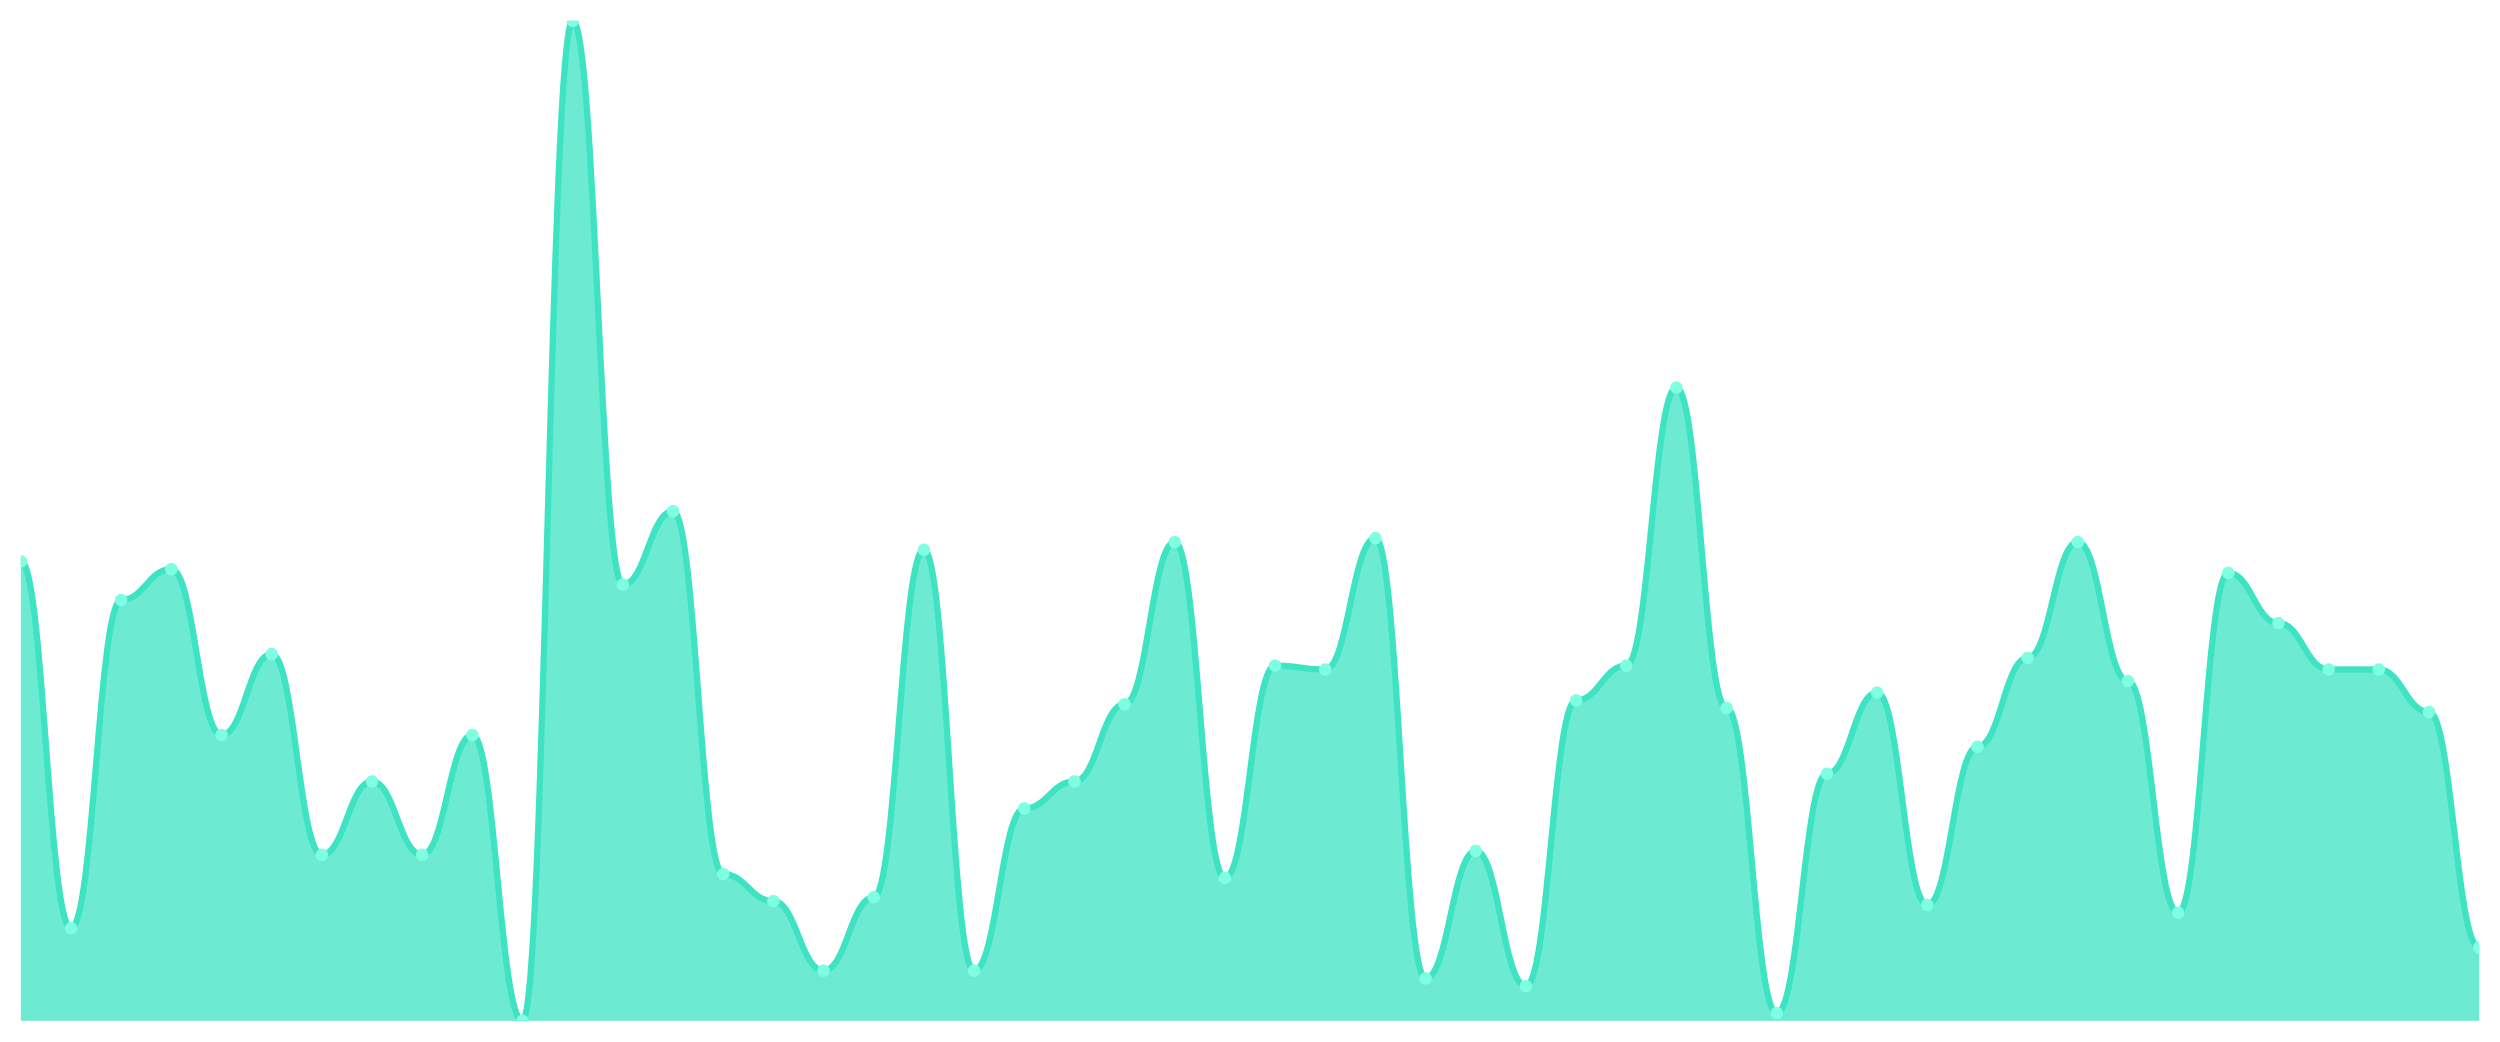
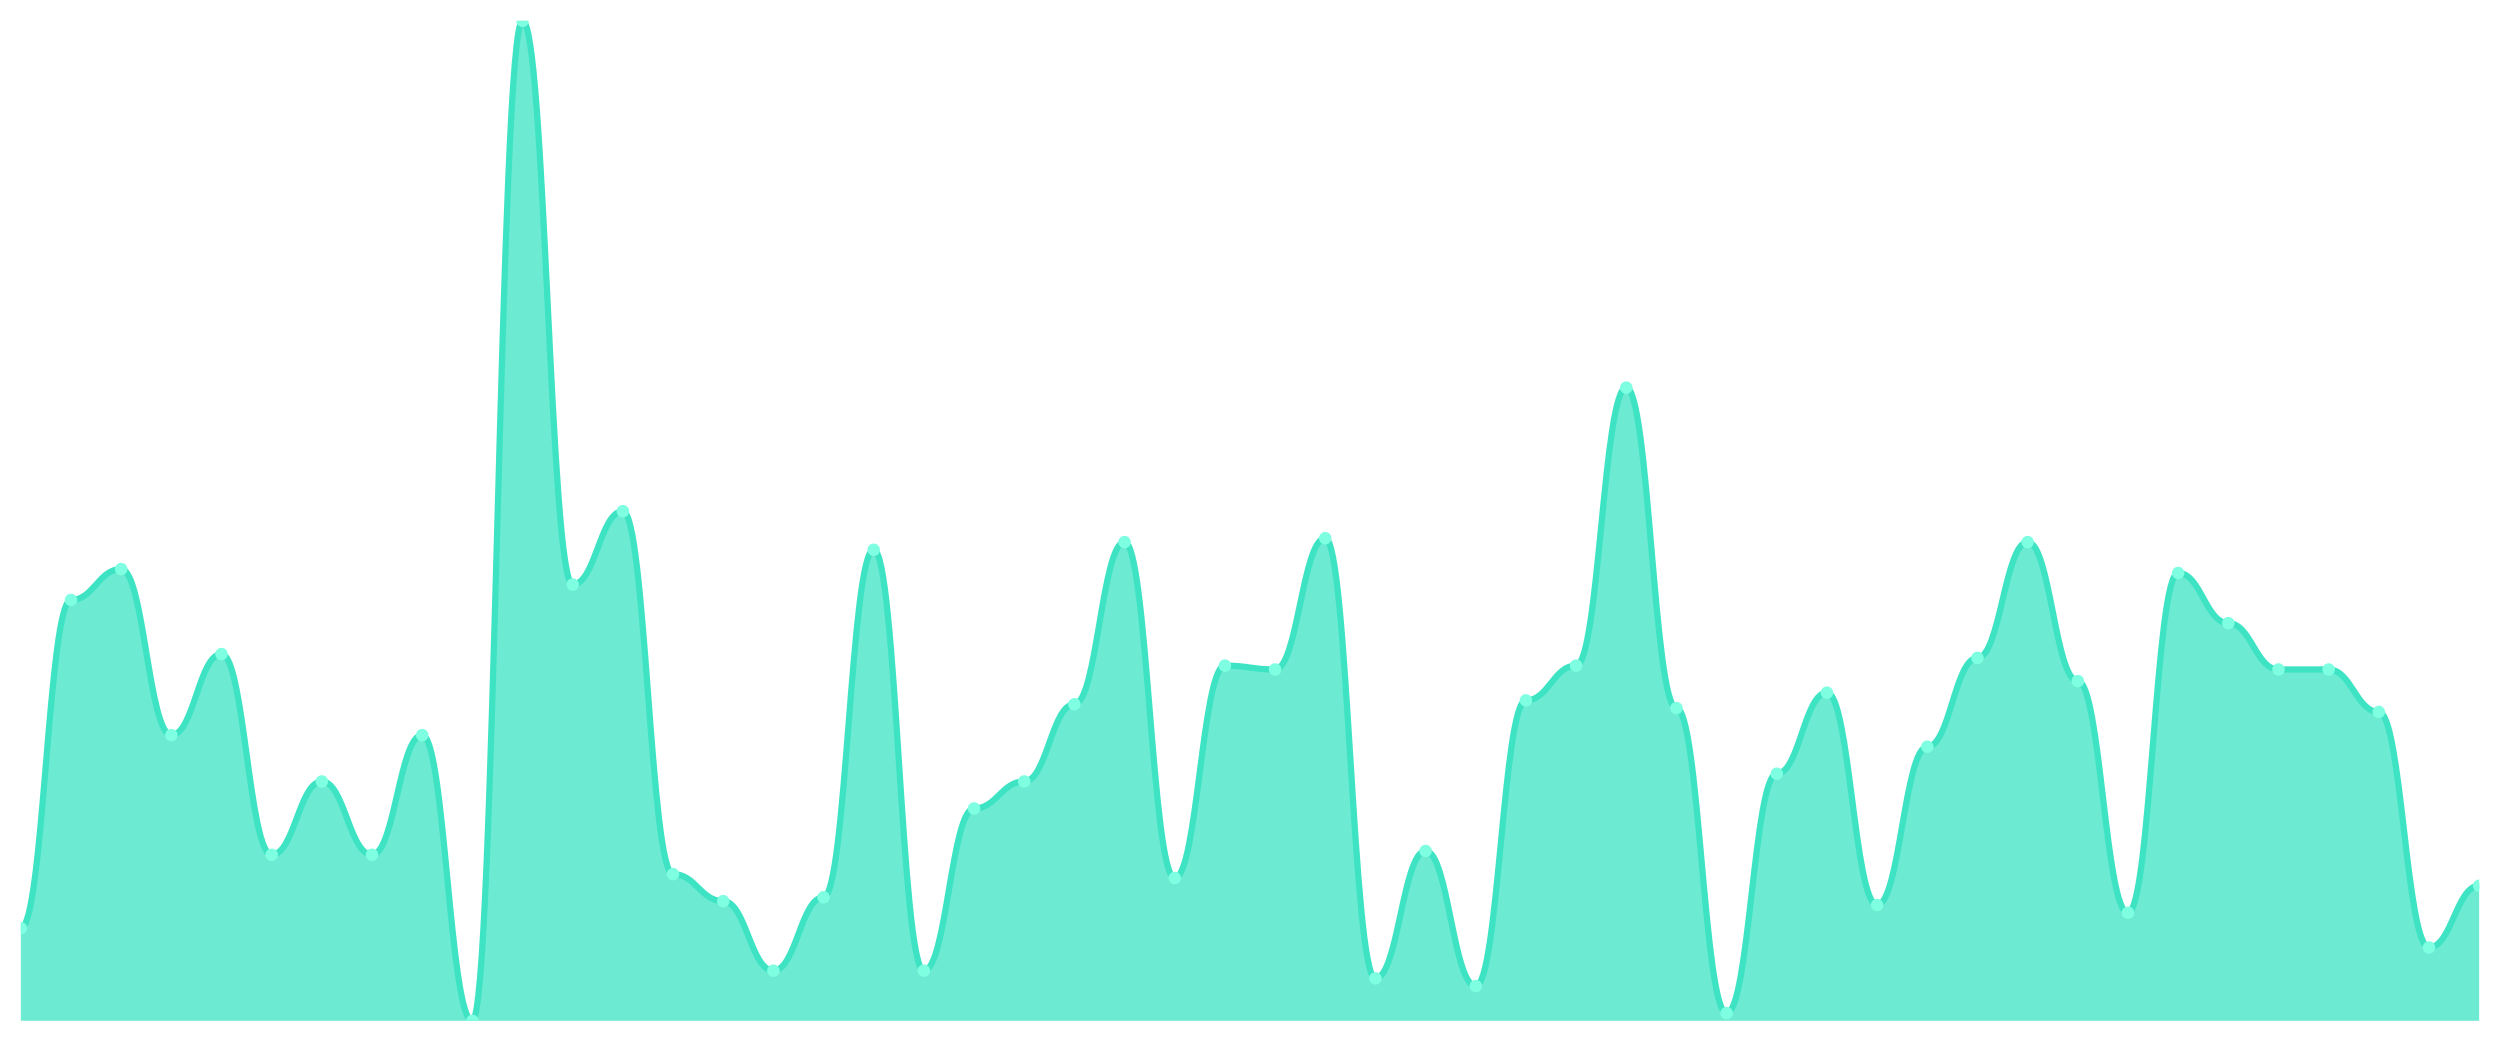
<svg xmlns="http://www.w3.org/2000/svg" viewBox="0 0 1200 500" width="1200" height="500">
  <defs>
    <clipPath id="c">
      <rect x="10" y="10" width="1180" height="480" />
    </clipPath>
  </defs>
  <rect width="1200" height="500" fill="none" />
  <g clip-path="url(#c)">
-     <path d="M 10,490 L 10,269.459 C 20.837,269.459 23.245,445.521 34.082,445.521 C 44.918,445.521 47.327,287.992 58.163,287.992 C 69,287.992 71.408,273.166 82.245,273.166 C 93.082,273.166 95.49,352.857 106.327,352.857 C 117.163,352.857 119.571,313.938 130.408,313.938 C 141.245,313.938 143.653,410.309 154.49,410.309 C 165.327,410.309 167.735,375.097 178.571,375.097 C 189.408,375.097 191.816,410.309 202.653,410.309 C 213.49,410.309 215.898,352.857 226.735,352.857 C 237.571,352.857 239.98,490 250.816,490 C 261.653,490 264.061,10 274.898,10 C 285.735,10 288.143,280.579 298.98,280.579 C 309.816,280.579 312.224,245.367 323.061,245.367 C 333.898,245.367 336.306,419.575 347.143,419.575 C 357.98,419.575 360.388,432.548 371.224,432.548 C 382.061,432.548 384.469,465.907 395.306,465.907 C 406.143,465.907 408.551,430.695 419.388,430.695 C 430.224,430.695 432.633,263.9 443.469,263.9 C 454.306,263.9 456.714,465.907 467.551,465.907 C 478.388,465.907 480.796,388.069 491.633,388.069 C 502.469,388.069 504.878,375.097 515.714,375.097 C 526.551,375.097 528.959,338.031 539.796,338.031 C 550.633,338.031 553.041,260.193 563.878,260.193 C 574.714,260.193 577.122,421.429 587.959,421.429 C 598.796,421.429 601.204,319.498 612.041,319.498 C 622.878,319.498 625.286,321.351 636.122,321.351 C 646.959,321.351 649.367,258.34 660.204,258.34 C 671.041,258.34 673.449,469.614 684.286,469.614 C 695.122,469.614 697.531,408.456 708.367,408.456 C 719.204,408.456 721.612,473.32 732.449,473.32 C 743.286,473.32 745.694,336.178 756.531,336.178 C 767.367,336.178 769.776,319.498 780.612,319.498 C 791.449,319.498 793.857,186.062 804.694,186.062 C 815.531,186.062 817.939,339.884 828.776,339.884 C 839.612,339.884 842.02,486.293 852.857,486.293 C 863.694,486.293 866.102,371.39 876.939,371.39 C 887.776,371.39 890.184,332.471 901.02,332.471 C 911.857,332.471 914.265,434.402 925.102,434.402 C 935.939,434.402 938.347,358.417 949.184,358.417 C 960.02,358.417 962.429,315.792 973.265,315.792 C 984.102,315.792 986.51,260.193 997.347,260.193 C 1008.184,260.193 1010.592,326.911 1021.429,326.911 C 1032.265,326.911 1034.673,438.108 1045.51,438.108 C 1056.347,438.108 1058.755,275.019 1069.592,275.019 C 1080.429,275.019 1082.837,299.112 1093.673,299.112 C 1104.51,299.112 1106.918,321.351 1117.755,321.351 C 1128.592,321.351 1131,321.351 1141.837,321.351 C 1152.673,321.351 1155.082,341.737 1165.918,341.737 C 1176.755,341.737 1179.163,454.788 1190,454.788 L 1190,490 Z" fill="rgba(61,227,195,0.75)" />
-     <path d="M 10,269.459 C 20.837,269.459 23.245,445.521 34.082,445.521 C 44.918,445.521 47.327,287.992 58.163,287.992 C 69,287.992 71.408,273.166 82.245,273.166 C 93.082,273.166 95.49,352.857 106.327,352.857 C 117.163,352.857 119.571,313.938 130.408,313.938 C 141.245,313.938 143.653,410.309 154.49,410.309 C 165.327,410.309 167.735,375.097 178.571,375.097 C 189.408,375.097 191.816,410.309 202.653,410.309 C 213.49,410.309 215.898,352.857 226.735,352.857 C 237.571,352.857 239.98,490 250.816,490 C 261.653,490 264.061,10 274.898,10 C 285.735,10 288.143,280.579 298.98,280.579 C 309.816,280.579 312.224,245.367 323.061,245.367 C 333.898,245.367 336.306,419.575 347.143,419.575 C 357.98,419.575 360.388,432.548 371.224,432.548 C 382.061,432.548 384.469,465.907 395.306,465.907 C 406.143,465.907 408.551,430.695 419.388,430.695 C 430.224,430.695 432.633,263.9 443.469,263.9 C 454.306,263.9 456.714,465.907 467.551,465.907 C 478.388,465.907 480.796,388.069 491.633,388.069 C 502.469,388.069 504.878,375.097 515.714,375.097 C 526.551,375.097 528.959,338.031 539.796,338.031 C 550.633,338.031 553.041,260.193 563.878,260.193 C 574.714,260.193 577.122,421.429 587.959,421.429 C 598.796,421.429 601.204,319.498 612.041,319.498 C 622.878,319.498 625.286,321.351 636.122,321.351 C 646.959,321.351 649.367,258.34 660.204,258.34 C 671.041,258.34 673.449,469.614 684.286,469.614 C 695.122,469.614 697.531,408.456 708.367,408.456 C 719.204,408.456 721.612,473.32 732.449,473.32 C 743.286,473.32 745.694,336.178 756.531,336.178 C 767.367,336.178 769.776,319.498 780.612,319.498 C 791.449,319.498 793.857,186.062 804.694,186.062 C 815.531,186.062 817.939,339.884 828.776,339.884 C 839.612,339.884 842.02,486.293 852.857,486.293 C 863.694,486.293 866.102,371.39 876.939,371.39 C 887.776,371.39 890.184,332.471 901.02,332.471 C 911.857,332.471 914.265,434.402 925.102,434.402 C 935.939,434.402 938.347,358.417 949.184,358.417 C 960.02,358.417 962.429,315.792 973.265,315.792 C 984.102,315.792 986.51,260.193 997.347,260.193 C 1008.184,260.193 1010.592,326.911 1021.429,326.911 C 1032.265,326.911 1034.673,438.108 1045.51,438.108 C 1056.347,438.108 1058.755,275.019 1069.592,275.019 C 1080.429,275.019 1082.837,299.112 1093.673,299.112 C 1104.51,299.112 1106.918,321.351 1117.755,321.351 C 1128.592,321.351 1131,321.351 1141.837,321.351 C 1152.673,321.351 1155.082,341.737 1165.918,341.737 C 1176.755,341.737 1179.163,454.788 1190,454.788" fill="none" stroke="#3de3c3" stroke-width="3" stroke-linecap="round" stroke-linejoin="round" />
-     <circle cx="10" cy="269.459" r="3" fill="#7fffe1" />
-     <circle cx="34.082" cy="445.521" r="3" fill="#7fffe1" />
-     <circle cx="58.163" cy="287.992" r="3" fill="#7fffe1" />
-     <circle cx="82.245" cy="273.166" r="3" fill="#7fffe1" />
-     <circle cx="106.327" cy="352.857" r="3" fill="#7fffe1" />
-     <circle cx="130.408" cy="313.938" r="3" fill="#7fffe1" />
-     <circle cx="154.49" cy="410.309" r="3" fill="#7fffe1" />
-     <circle cx="178.571" cy="375.097" r="3" fill="#7fffe1" />
-     <circle cx="202.653" cy="410.309" r="3" fill="#7fffe1" />
-     <circle cx="226.735" cy="352.857" r="3" fill="#7fffe1" />
-     <circle cx="250.816" cy="490" r="3" fill="#7fffe1" />
-     <circle cx="274.898" cy="10" r="3" fill="#7fffe1" />
-     <circle cx="298.98" cy="280.579" r="3" fill="#7fffe1" />
-     <circle cx="323.061" cy="245.367" r="3" fill="#7fffe1" />
-     <circle cx="347.143" cy="419.575" r="3" fill="#7fffe1" />
-     <circle cx="371.224" cy="432.548" r="3" fill="#7fffe1" />
-     <circle cx="395.306" cy="465.907" r="3" fill="#7fffe1" />
-     <circle cx="419.388" cy="430.695" r="3" fill="#7fffe1" />
-     <circle cx="443.469" cy="263.9" r="3" fill="#7fffe1" />
-     <circle cx="467.551" cy="465.907" r="3" fill="#7fffe1" />
-     <circle cx="491.633" cy="388.069" r="3" fill="#7fffe1" />
-     <circle cx="515.714" cy="375.097" r="3" fill="#7fffe1" />
-     <circle cx="539.796" cy="338.031" r="3" fill="#7fffe1" />
-     <circle cx="563.878" cy="260.193" r="3" fill="#7fffe1" />
-     <circle cx="587.959" cy="421.429" r="3" fill="#7fffe1" />
-     <circle cx="612.041" cy="319.498" r="3" fill="#7fffe1" />
-     <circle cx="636.122" cy="321.351" r="3" fill="#7fffe1" />
-     <circle cx="660.204" cy="258.34" r="3" fill="#7fffe1" />
-     <circle cx="684.286" cy="469.614" r="3" fill="#7fffe1" />
-     <circle cx="708.367" cy="408.456" r="3" fill="#7fffe1" />
-     <circle cx="732.449" cy="473.32" r="3" fill="#7fffe1" />
-     <circle cx="756.531" cy="336.178" r="3" fill="#7fffe1" />
-     <circle cx="780.612" cy="319.498" r="3" fill="#7fffe1" />
-     <circle cx="804.694" cy="186.062" r="3" fill="#7fffe1" />
-     <circle cx="828.776" cy="339.884" r="3" fill="#7fffe1" />
-     <circle cx="852.857" cy="486.293" r="3" fill="#7fffe1" />
-     <circle cx="876.939" cy="371.39" r="3" fill="#7fffe1" />
-     <circle cx="901.02" cy="332.471" r="3" fill="#7fffe1" />
-     <circle cx="925.102" cy="434.402" r="3" fill="#7fffe1" />
-     <circle cx="949.184" cy="358.417" r="3" fill="#7fffe1" />
-     <circle cx="973.265" cy="315.792" r="3" fill="#7fffe1" />
-     <circle cx="997.347" cy="260.193" r="3" fill="#7fffe1" />
-     <circle cx="1021.429" cy="326.911" r="3" fill="#7fffe1" />
-     <circle cx="1045.51" cy="438.108" r="3" fill="#7fffe1" />
-     <circle cx="1069.592" cy="275.019" r="3" fill="#7fffe1" />
-     <circle cx="1093.673" cy="299.112" r="3" fill="#7fffe1" />
+     <path d="M 10,490 L 10,445.521 C 20.837,445.521 23.245,287.992 34.082,287.992 C 44.918,287.992 47.327,273.166 58.163,273.166 C 69,273.166 71.408,352.857 82.245,352.857 C 93.082,352.857 95.49,313.938 106.327,313.938 C 117.163,313.938 119.571,410.309 130.408,410.309 C 141.245,410.309 143.653,375.097 154.49,375.097 C 165.327,375.097 167.735,410.309 178.571,410.309 C 189.408,410.309 191.816,352.857 202.653,352.857 C 213.49,352.857 215.898,490 226.735,490 C 237.571,490 239.98,10 250.816,10 C 261.653,10 264.061,280.579 274.898,280.579 C 285.735,280.579 288.143,245.367 298.98,245.367 C 309.816,245.367 312.224,419.575 323.061,419.575 C 333.898,419.575 336.306,432.548 347.143,432.548 C 357.98,432.548 360.388,465.907 371.224,465.907 C 382.061,465.907 384.469,430.695 395.306,430.695 C 406.143,430.695 408.551,263.9 419.388,263.9 C 430.224,263.9 432.633,465.907 443.469,465.907 C 454.306,465.907 456.714,388.069 467.551,388.069 C 478.388,388.069 480.796,375.097 491.633,375.097 C 502.469,375.097 504.878,338.031 515.714,338.031 C 526.551,338.031 528.959,260.193 539.796,260.193 C 550.633,260.193 553.041,421.429 563.878,421.429 C 574.714,421.429 577.122,319.498 587.959,319.498 C 598.796,319.498 601.204,321.351 612.041,321.351 C 622.878,321.351 625.286,258.34 636.122,258.34 C 646.959,258.34 649.367,469.614 660.204,469.614 C 671.041,469.614 673.449,408.456 684.286,408.456 C 695.122,408.456 697.531,473.32 708.367,473.32 C 719.204,473.32 721.612,336.178 732.449,336.178 C 743.286,336.178 745.694,319.498 756.531,319.498 C 767.367,319.498 769.776,186.062 780.612,186.062 C 791.449,186.062 793.857,339.884 804.694,339.884 C 815.531,339.884 817.939,486.293 828.776,486.293 C 839.612,486.293 842.02,371.39 852.857,371.39 C 863.694,371.39 866.102,332.471 876.939,332.471 C 887.776,332.471 890.184,434.402 901.02,434.402 C 911.857,434.402 914.265,358.417 925.102,358.417 C 935.939,358.417 938.347,315.792 949.184,315.792 C 960.02,315.792 962.429,260.193 973.265,260.193 C 984.102,260.193 986.51,326.911 997.347,326.911 C 1008.184,326.911 1010.592,438.108 1021.429,438.108 C 1032.265,438.108 1034.673,275.019 1045.51,275.019 C 1056.347,275.019 1058.755,299.112 1069.592,299.112 C 1080.429,299.112 1082.837,321.351 1093.673,321.351 C 1104.51,321.351 1106.918,321.351 1117.755,321.351 C 1128.592,321.351 1131,341.737 1141.837,341.737 C 1152.673,341.737 1155.082,454.788 1165.918,454.788 C 1176.755,454.788 1179.163,425.135 1190,425.135 L 1190,490 Z" fill="rgba(61,227,195,0.75)" />
+     <path d="M 10,445.521 C 20.837,445.521 23.245,287.992 34.082,287.992 C 44.918,287.992 47.327,273.166 58.163,273.166 C 69,273.166 71.408,352.857 82.245,352.857 C 93.082,352.857 95.49,313.938 106.327,313.938 C 117.163,313.938 119.571,410.309 130.408,410.309 C 141.245,410.309 143.653,375.097 154.49,375.097 C 165.327,375.097 167.735,410.309 178.571,410.309 C 189.408,410.309 191.816,352.857 202.653,352.857 C 213.49,352.857 215.898,490 226.735,490 C 237.571,490 239.98,10 250.816,10 C 261.653,10 264.061,280.579 274.898,280.579 C 285.735,280.579 288.143,245.367 298.98,245.367 C 309.816,245.367 312.224,419.575 323.061,419.575 C 333.898,419.575 336.306,432.548 347.143,432.548 C 357.98,432.548 360.388,465.907 371.224,465.907 C 382.061,465.907 384.469,430.695 395.306,430.695 C 406.143,430.695 408.551,263.9 419.388,263.9 C 430.224,263.9 432.633,465.907 443.469,465.907 C 454.306,465.907 456.714,388.069 467.551,388.069 C 478.388,388.069 480.796,375.097 491.633,375.097 C 502.469,375.097 504.878,338.031 515.714,338.031 C 526.551,338.031 528.959,260.193 539.796,260.193 C 550.633,260.193 553.041,421.429 563.878,421.429 C 574.714,421.429 577.122,319.498 587.959,319.498 C 598.796,319.498 601.204,321.351 612.041,321.351 C 622.878,321.351 625.286,258.34 636.122,258.34 C 646.959,258.34 649.367,469.614 660.204,469.614 C 671.041,469.614 673.449,408.456 684.286,408.456 C 695.122,408.456 697.531,473.32 708.367,473.32 C 719.204,473.32 721.612,336.178 732.449,336.178 C 743.286,336.178 745.694,319.498 756.531,319.498 C 767.367,319.498 769.776,186.062 780.612,186.062 C 791.449,186.062 793.857,339.884 804.694,339.884 C 815.531,339.884 817.939,486.293 828.776,486.293 C 839.612,486.293 842.02,371.39 852.857,371.39 C 863.694,371.39 866.102,332.471 876.939,332.471 C 887.776,332.471 890.184,434.402 901.02,434.402 C 911.857,434.402 914.265,358.417 925.102,358.417 C 935.939,358.417 938.347,315.792 949.184,315.792 C 960.02,315.792 962.429,260.193 973.265,260.193 C 984.102,260.193 986.51,326.911 997.347,326.911 C 1008.184,326.911 1010.592,438.108 1021.429,438.108 C 1032.265,438.108 1034.673,275.019 1045.51,275.019 C 1056.347,275.019 1058.755,299.112 1069.592,299.112 C 1080.429,299.112 1082.837,321.351 1093.673,321.351 C 1104.51,321.351 1106.918,321.351 1117.755,321.351 C 1128.592,321.351 1131,341.737 1141.837,341.737 C 1152.673,341.737 1155.082,454.788 1165.918,454.788 C 1176.755,454.788 1179.163,425.135 1190,425.135" fill="none" stroke="#3de3c3" stroke-width="3" stroke-linecap="round" stroke-linejoin="round" />
+     <circle cx="10" cy="445.521" r="3" fill="#7fffe1" />
+     <circle cx="34.082" cy="287.992" r="3" fill="#7fffe1" />
+     <circle cx="58.163" cy="273.166" r="3" fill="#7fffe1" />
+     <circle cx="82.245" cy="352.857" r="3" fill="#7fffe1" />
+     <circle cx="106.327" cy="313.938" r="3" fill="#7fffe1" />
+     <circle cx="130.408" cy="410.309" r="3" fill="#7fffe1" />
+     <circle cx="154.49" cy="375.097" r="3" fill="#7fffe1" />
+     <circle cx="178.571" cy="410.309" r="3" fill="#7fffe1" />
+     <circle cx="202.653" cy="352.857" r="3" fill="#7fffe1" />
+     <circle cx="226.735" cy="490" r="3" fill="#7fffe1" />
+     <circle cx="250.816" cy="10" r="3" fill="#7fffe1" />
+     <circle cx="274.898" cy="280.579" r="3" fill="#7fffe1" />
+     <circle cx="298.98" cy="245.367" r="3" fill="#7fffe1" />
+     <circle cx="323.061" cy="419.575" r="3" fill="#7fffe1" />
+     <circle cx="347.143" cy="432.548" r="3" fill="#7fffe1" />
+     <circle cx="371.224" cy="465.907" r="3" fill="#7fffe1" />
+     <circle cx="395.306" cy="430.695" r="3" fill="#7fffe1" />
+     <circle cx="419.388" cy="263.9" r="3" fill="#7fffe1" />
+     <circle cx="443.469" cy="465.907" r="3" fill="#7fffe1" />
+     <circle cx="467.551" cy="388.069" r="3" fill="#7fffe1" />
+     <circle cx="491.633" cy="375.097" r="3" fill="#7fffe1" />
+     <circle cx="515.714" cy="338.031" r="3" fill="#7fffe1" />
+     <circle cx="539.796" cy="260.193" r="3" fill="#7fffe1" />
+     <circle cx="563.878" cy="421.429" r="3" fill="#7fffe1" />
+     <circle cx="587.959" cy="319.498" r="3" fill="#7fffe1" />
+     <circle cx="612.041" cy="321.351" r="3" fill="#7fffe1" />
+     <circle cx="636.122" cy="258.34" r="3" fill="#7fffe1" />
+     <circle cx="660.204" cy="469.614" r="3" fill="#7fffe1" />
+     <circle cx="684.286" cy="408.456" r="3" fill="#7fffe1" />
+     <circle cx="708.367" cy="473.32" r="3" fill="#7fffe1" />
+     <circle cx="732.449" cy="336.178" r="3" fill="#7fffe1" />
+     <circle cx="756.531" cy="319.498" r="3" fill="#7fffe1" />
+     <circle cx="780.612" cy="186.062" r="3" fill="#7fffe1" />
+     <circle cx="804.694" cy="339.884" r="3" fill="#7fffe1" />
+     <circle cx="828.776" cy="486.293" r="3" fill="#7fffe1" />
+     <circle cx="852.857" cy="371.39" r="3" fill="#7fffe1" />
+     <circle cx="876.939" cy="332.471" r="3" fill="#7fffe1" />
+     <circle cx="901.02" cy="434.402" r="3" fill="#7fffe1" />
+     <circle cx="925.102" cy="358.417" r="3" fill="#7fffe1" />
+     <circle cx="949.184" cy="315.792" r="3" fill="#7fffe1" />
+     <circle cx="973.265" cy="260.193" r="3" fill="#7fffe1" />
+     <circle cx="997.347" cy="326.911" r="3" fill="#7fffe1" />
+     <circle cx="1021.429" cy="438.108" r="3" fill="#7fffe1" />
+     <circle cx="1045.51" cy="275.019" r="3" fill="#7fffe1" />
+     <circle cx="1069.592" cy="299.112" r="3" fill="#7fffe1" />
+     <circle cx="1093.673" cy="321.351" r="3" fill="#7fffe1" />
    <circle cx="1117.755" cy="321.351" r="3" fill="#7fffe1" />
-     <circle cx="1141.837" cy="321.351" r="3" fill="#7fffe1" />
-     <circle cx="1165.918" cy="341.737" r="3" fill="#7fffe1" />
-     <circle cx="1190" cy="454.788" r="3" fill="#7fffe1" />
+     <circle cx="1141.837" cy="341.737" r="3" fill="#7fffe1" />
+     <circle cx="1165.918" cy="454.788" r="3" fill="#7fffe1" />
+     <circle cx="1190" cy="425.135" r="3" fill="#7fffe1" />
  </g>
</svg>
